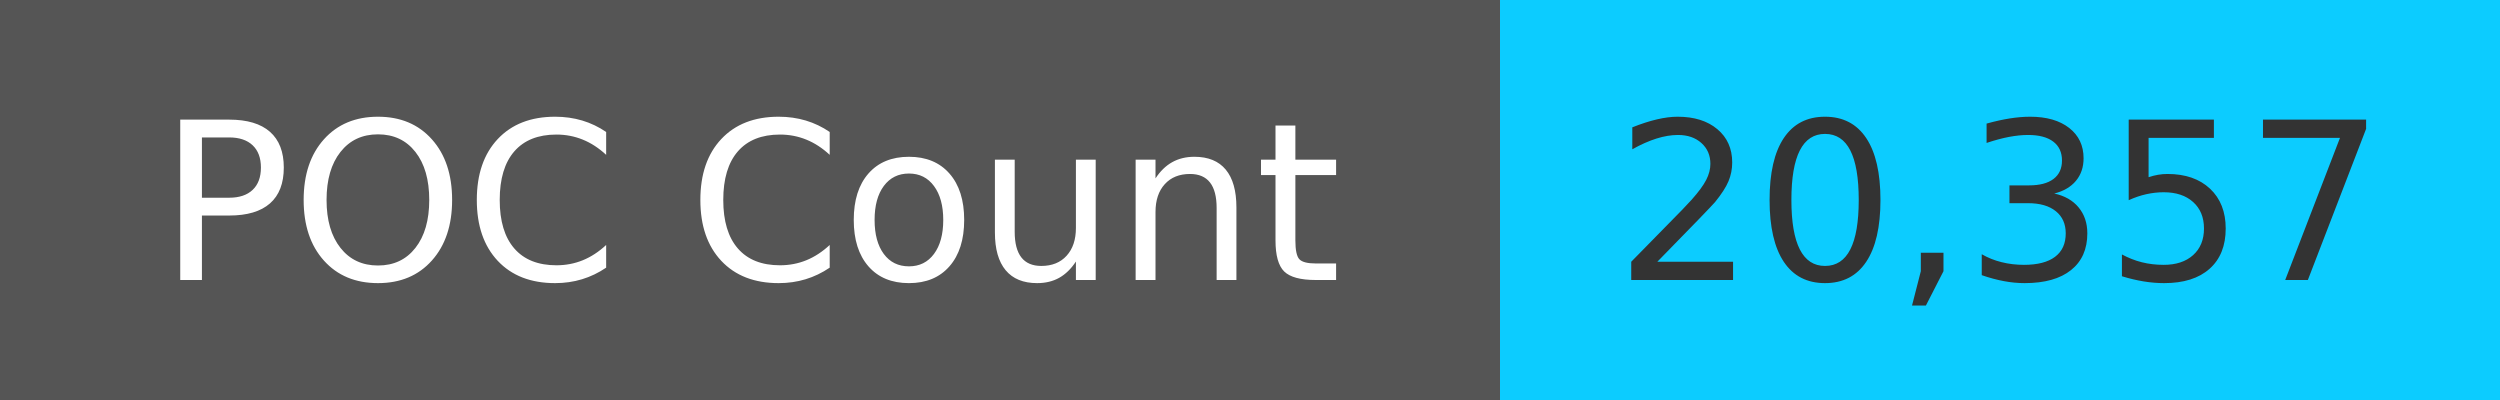
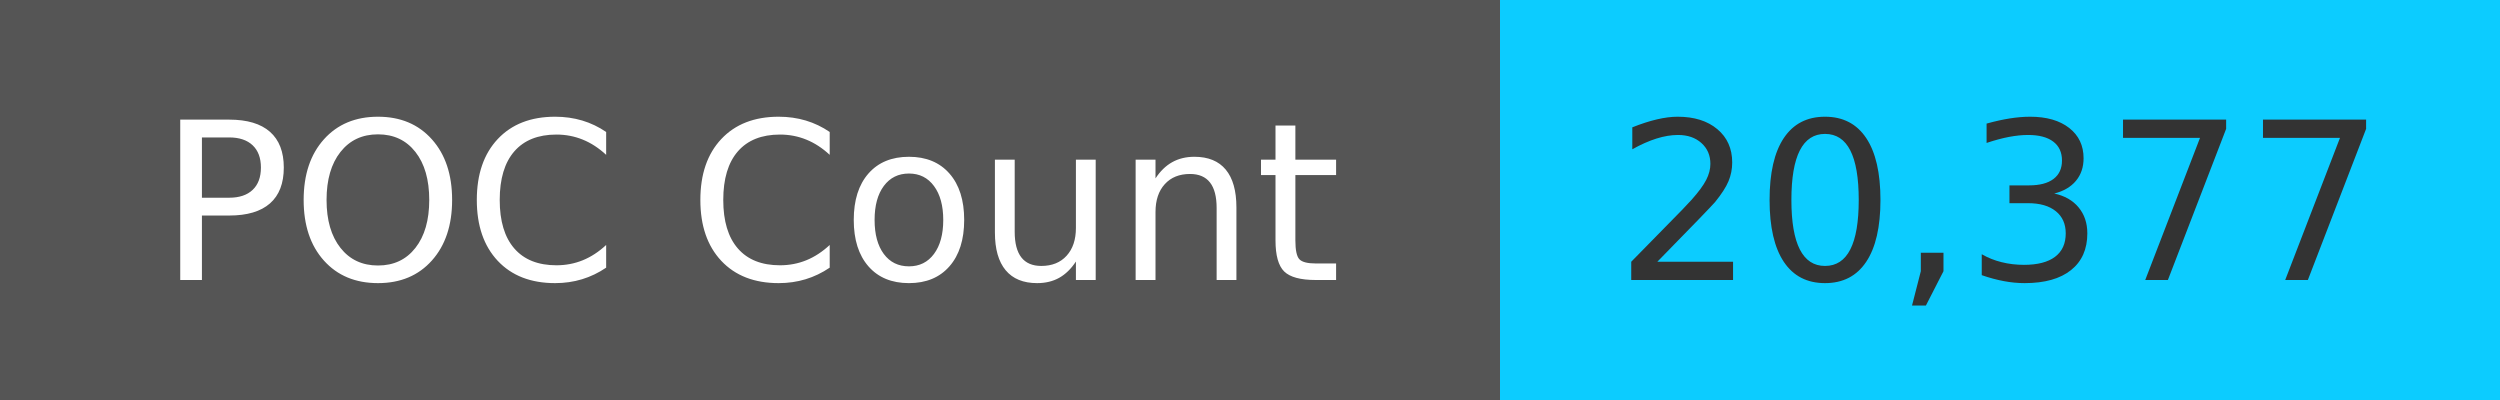
<svg xmlns="http://www.w3.org/2000/svg" width="125" height="20" role="img">
  <linearGradient id="s" x2="0" y2="100%">
    <stop offset="0" stop-color="#bbb" stop-opacity=".1" />
    <stop offset="1" stop-opacity=".1" />
  </linearGradient>
  <g>
    <rect width="75" height="20" fill="#555" />
    <rect x="75" width="267" height="20" fill="#0cccff" />
  </g>
  <g fill="#fff" text-anchor="middle" font-family="Verdana,Geneva,DejaVu Sans,sans-serif" text-rendering="geometricPrecision" font-size="110">
    <text x="375" y="140" transform="scale(.1)" fill="#fff">
            POC Count
        </text>
    <text x="1000" y="140" transform="scale(.1)" fill="#333">
-             20,357
+             20,377
        </text>
  </g>
</svg>
